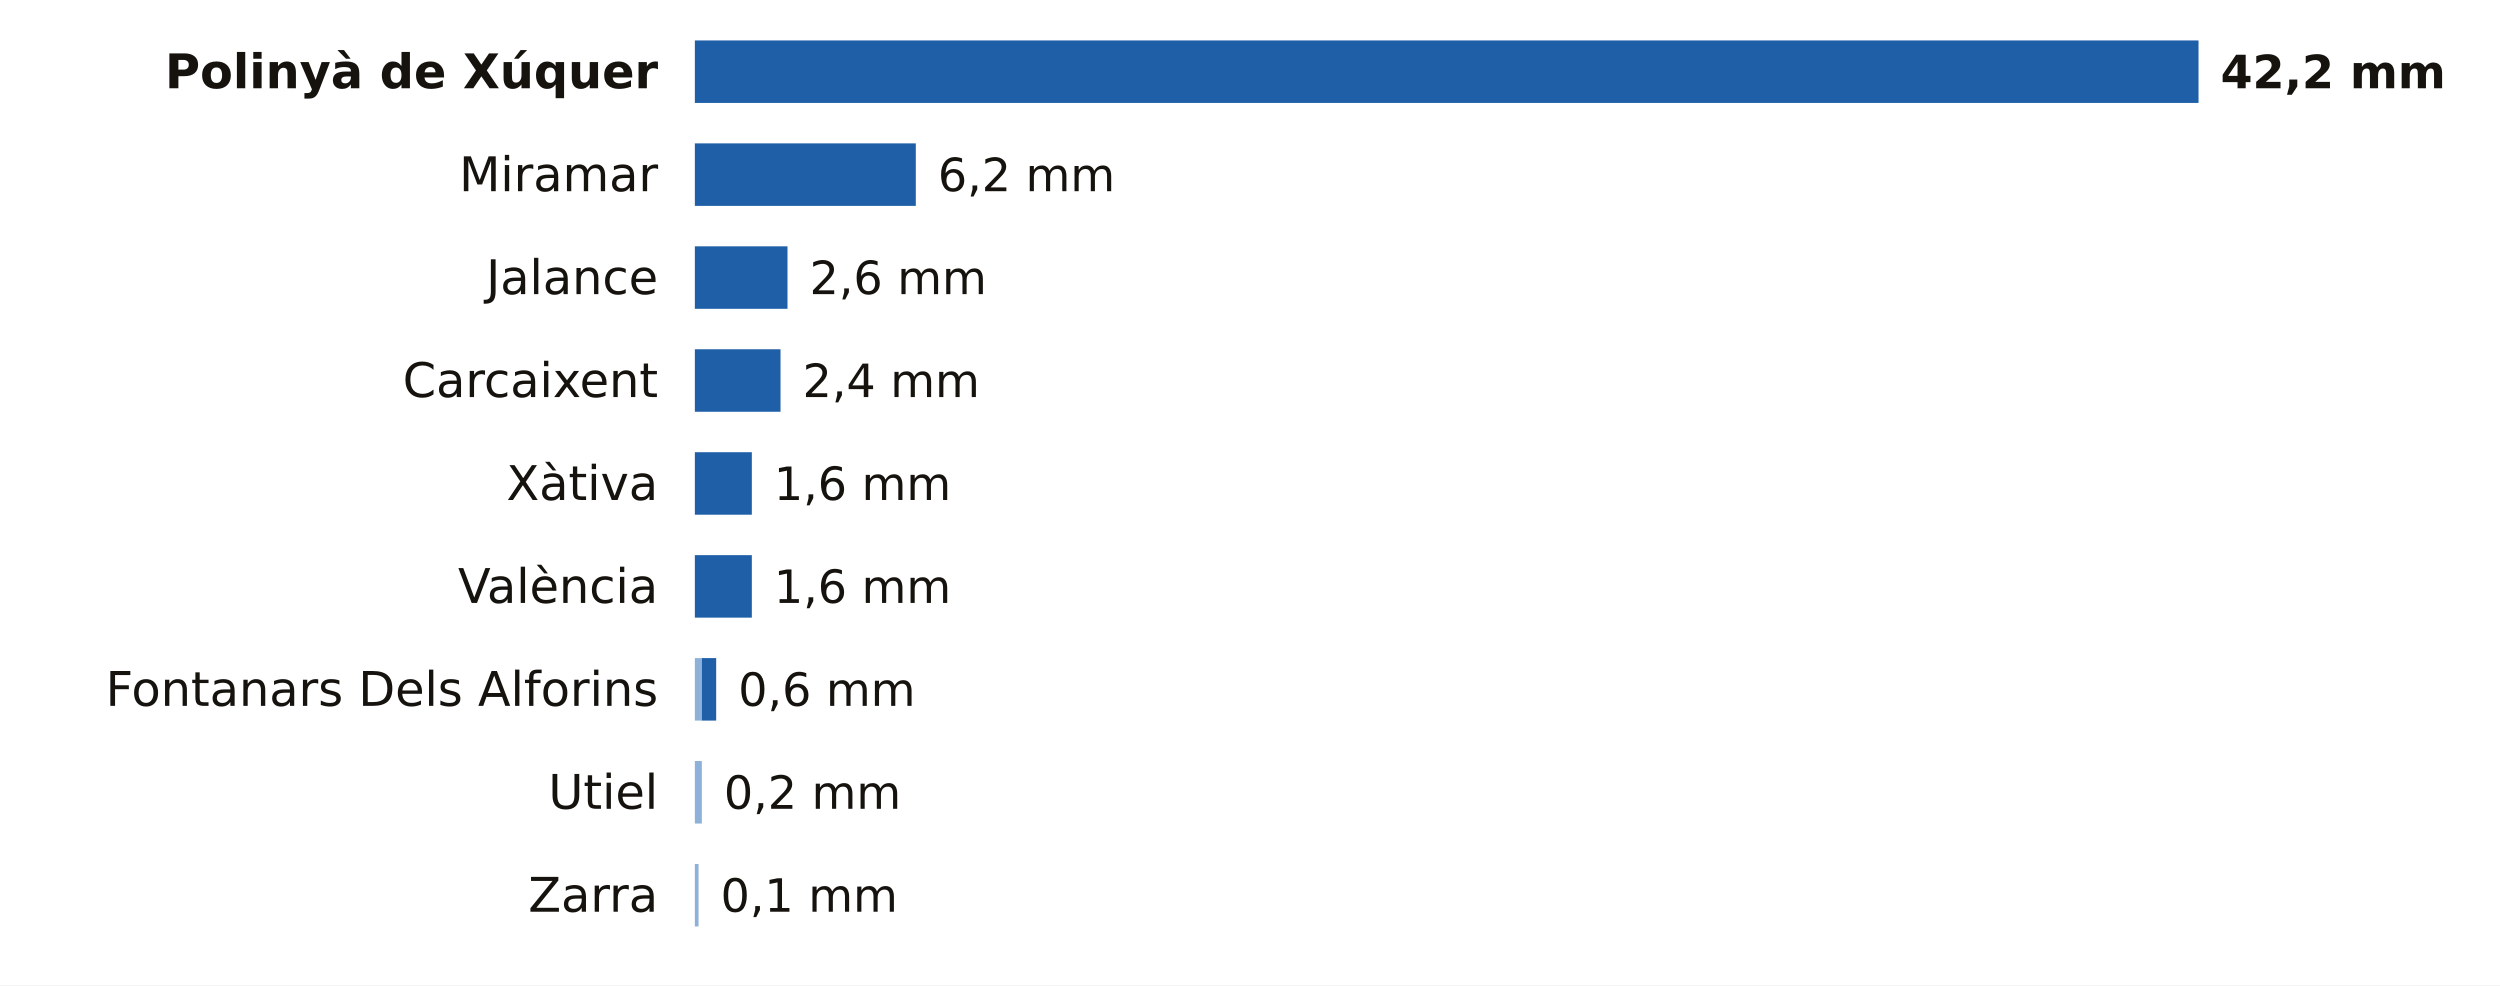
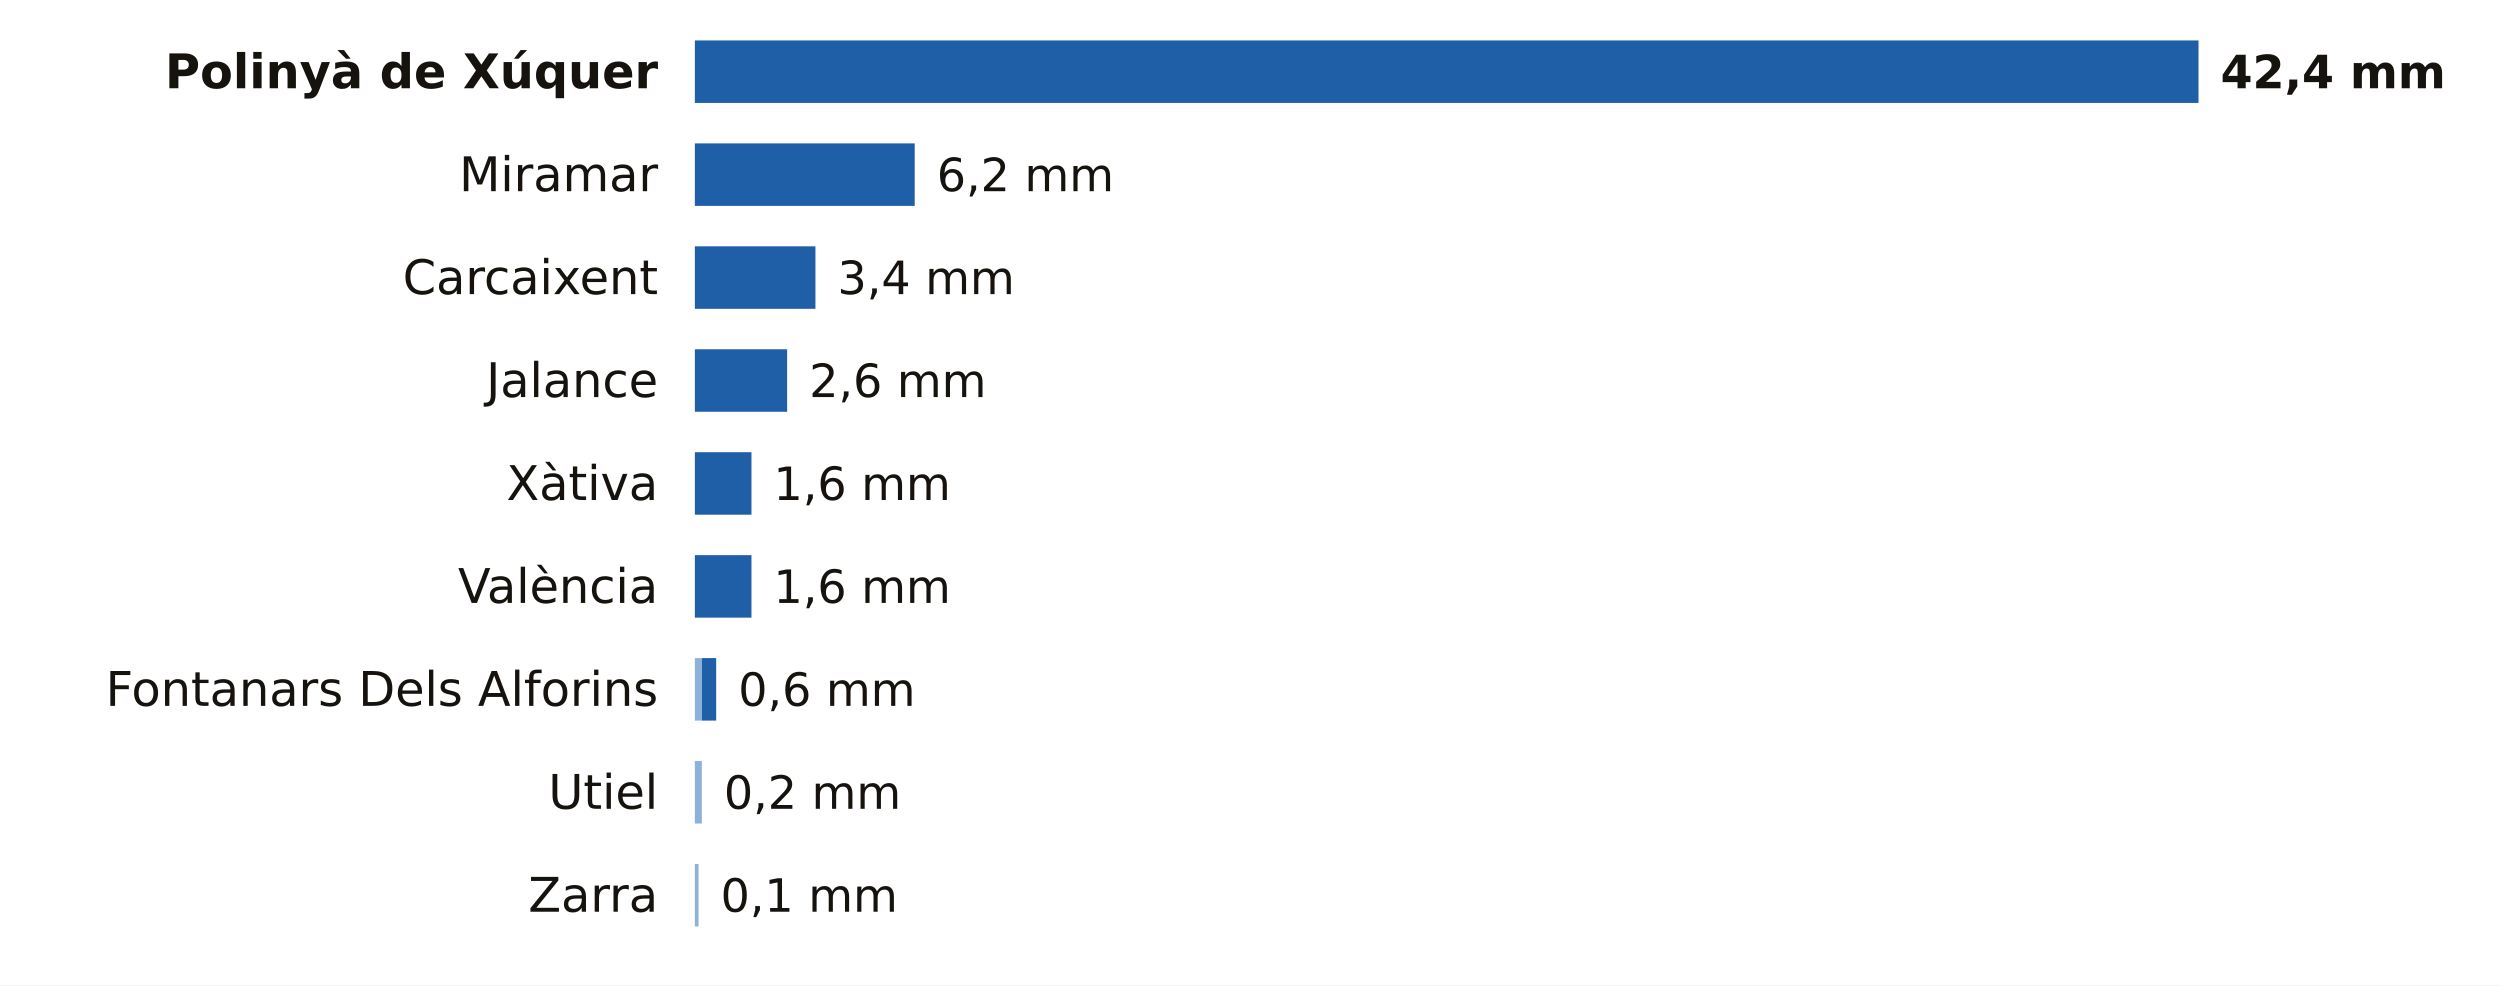
<svg xmlns="http://www.w3.org/2000/svg" viewBox="0 0 680 268" width="680" height="268" role="img" aria-label="La lluvia de los últimos 7 días en las estaciones de AEMET de Valencia">
  <rect width="680" height="268" fill="#FFFFFF" />
  <text x="179.0" y="24.0" font-size="13" fill="#16130F" text-anchor="end" font-weight="600" font-family="Public Sans, DejaVu Sans, Arial, sans-serif">Polinyà de Xúquer</text>
  <rect x="189.0" y="11" width="409.0" height="17" fill="#1F5FA8" />
-   <text x="604.0" y="24.0" font-size="12.5" fill="#16130F" text-anchor="start" font-weight="700" font-family="Public Sans, DejaVu Sans, Arial, sans-serif">42,2 mm</text>
+   <text x="604.0" y="24.0" font-size="12.5" fill="#16130F" text-anchor="start" font-weight="700" font-family="Public Sans, DejaVu Sans, Arial, sans-serif">42,4 mm</text>
  <text x="179.0" y="52.0" font-size="13" fill="#16130F" text-anchor="end" font-weight="400" font-family="Public Sans, DejaVu Sans, Arial, sans-serif">Miramar</text>
-   <rect x="189.0" y="39" width="60.1" height="17" fill="#1F5FA8" />
-   <text x="255.1" y="52.0" font-size="12.5" fill="#16130F" text-anchor="start" font-weight="500" font-family="Public Sans, DejaVu Sans, Arial, sans-serif">6,2 mm</text>
-   <text x="179.0" y="80.0" font-size="13" fill="#16130F" text-anchor="end" font-weight="400" font-family="Public Sans, DejaVu Sans, Arial, sans-serif">Jalance</text>
-   <rect x="189.0" y="67" width="25.2" height="17" fill="#1F5FA8" />
-   <text x="220.2" y="80.0" font-size="12.5" fill="#16130F" text-anchor="start" font-weight="500" font-family="Public Sans, DejaVu Sans, Arial, sans-serif">2,6 mm</text>
-   <text x="179.0" y="108.0" font-size="13" fill="#16130F" text-anchor="end" font-weight="400" font-family="Public Sans, DejaVu Sans, Arial, sans-serif">Carcaixent</text>
-   <rect x="189.0" y="95" width="23.3" height="17" fill="#1F5FA8" />
-   <text x="218.3" y="108.0" font-size="12.5" fill="#16130F" text-anchor="start" font-weight="500" font-family="Public Sans, DejaVu Sans, Arial, sans-serif">2,4 mm</text>
+   <rect x="189.0" y="39" width="59.8" height="17" fill="#1F5FA8" />
+   <text x="254.8" y="52.0" font-size="12.5" fill="#16130F" text-anchor="start" font-weight="500" font-family="Public Sans, DejaVu Sans, Arial, sans-serif">6,2 mm</text>
+   <text x="179.0" y="80.0" font-size="13" fill="#16130F" text-anchor="end" font-weight="400" font-family="Public Sans, DejaVu Sans, Arial, sans-serif">Carcaixent</text>
+   <rect x="189.0" y="67" width="32.8" height="17" fill="#1F5FA8" />
+   <text x="227.8" y="80.0" font-size="12.5" fill="#16130F" text-anchor="start" font-weight="500" font-family="Public Sans, DejaVu Sans, Arial, sans-serif">3,4 mm</text>
+   <text x="179.0" y="108.0" font-size="13" fill="#16130F" text-anchor="end" font-weight="400" font-family="Public Sans, DejaVu Sans, Arial, sans-serif">Jalance</text>
+   <rect x="189.0" y="95" width="25.1" height="17" fill="#1F5FA8" />
+   <text x="220.1" y="108.0" font-size="12.5" fill="#16130F" text-anchor="start" font-weight="500" font-family="Public Sans, DejaVu Sans, Arial, sans-serif">2,6 mm</text>
  <text x="179.0" y="136.0" font-size="13" fill="#16130F" text-anchor="end" font-weight="400" font-family="Public Sans, DejaVu Sans, Arial, sans-serif">Xàtiva</text>
-   <rect x="189.0" y="123" width="15.5" height="17" fill="#1F5FA8" />
-   <text x="210.5" y="136.0" font-size="12.5" fill="#16130F" text-anchor="start" font-weight="500" font-family="Public Sans, DejaVu Sans, Arial, sans-serif">1,6 mm</text>
+   <rect x="189.0" y="123" width="15.4" height="17" fill="#1F5FA8" />
+   <text x="210.4" y="136.0" font-size="12.5" fill="#16130F" text-anchor="start" font-weight="500" font-family="Public Sans, DejaVu Sans, Arial, sans-serif">1,6 mm</text>
  <text x="179.0" y="164.0" font-size="13" fill="#16130F" text-anchor="end" font-weight="400" font-family="Public Sans, DejaVu Sans, Arial, sans-serif">València</text>
-   <rect x="189.0" y="151" width="15.5" height="17" fill="#1F5FA8" />
-   <text x="210.5" y="164.0" font-size="12.5" fill="#16130F" text-anchor="start" font-weight="500" font-family="Public Sans, DejaVu Sans, Arial, sans-serif">1,6 mm</text>
+   <rect x="189.0" y="151" width="15.4" height="17" fill="#1F5FA8" />
+   <text x="210.4" y="164.0" font-size="12.5" fill="#16130F" text-anchor="start" font-weight="500" font-family="Public Sans, DejaVu Sans, Arial, sans-serif">1,6 mm</text>
  <text x="179.0" y="192.0" font-size="13" fill="#16130F" text-anchor="end" font-weight="400" font-family="Public Sans, DejaVu Sans, Arial, sans-serif">Fontanars Dels Alforins</text>
  <rect x="189" y="179" width="1.9" height="17" fill="#8EB1DA" />
  <rect x="190.9" y="179" width="3.9" height="17" fill="#1F5FA8" />
  <text x="200.8" y="192.0" font-size="12.5" fill="#16130F" text-anchor="start" font-weight="500" font-family="Public Sans, DejaVu Sans, Arial, sans-serif">0,6 mm</text>
  <text x="179.0" y="220.0" font-size="13" fill="#16130F" text-anchor="end" font-weight="400" font-family="Public Sans, DejaVu Sans, Arial, sans-serif">Utiel</text>
  <rect x="189" y="207" width="1.9" height="17" fill="#8EB1DA" />
  <text x="196.9" y="220.0" font-size="12.5" fill="#16130F" text-anchor="start" font-weight="500" font-family="Public Sans, DejaVu Sans, Arial, sans-serif">0,2 mm</text>
  <text x="179.0" y="248.0" font-size="13" fill="#16130F" text-anchor="end" font-weight="400" font-family="Public Sans, DejaVu Sans, Arial, sans-serif">Zarra</text>
  <rect x="189" y="235" width="1.0" height="17" fill="#8EB1DA" />
  <text x="196.0" y="248.0" font-size="12.5" fill="#16130F" text-anchor="start" font-weight="500" font-family="Public Sans, DejaVu Sans, Arial, sans-serif">0,1 mm</text>
</svg>
